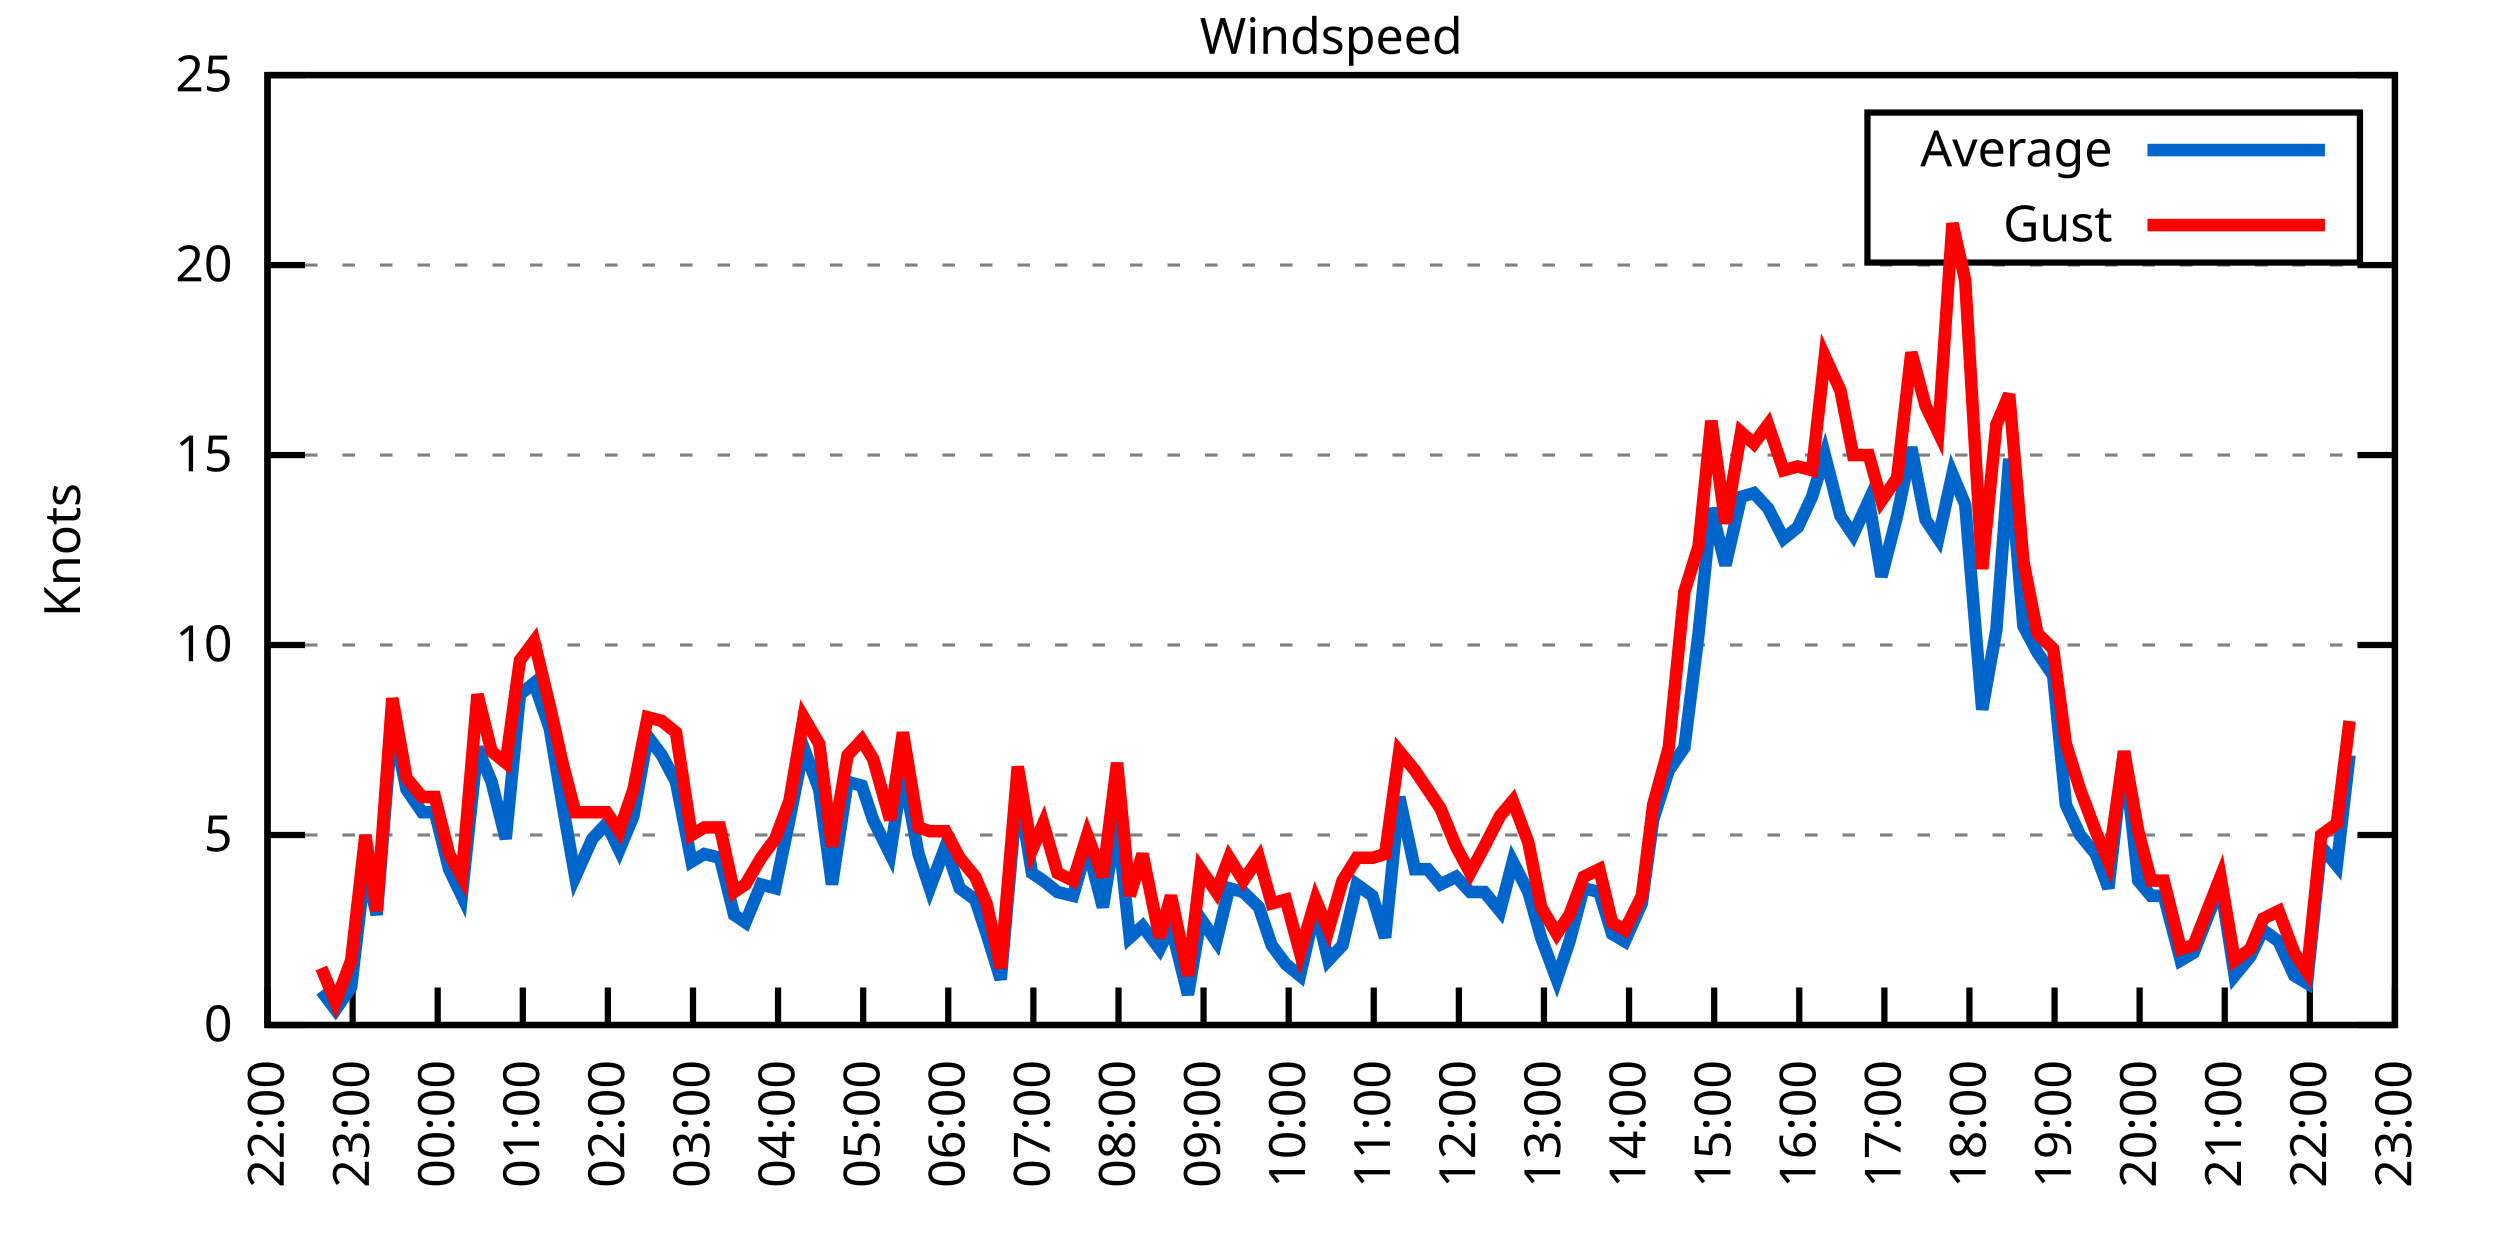
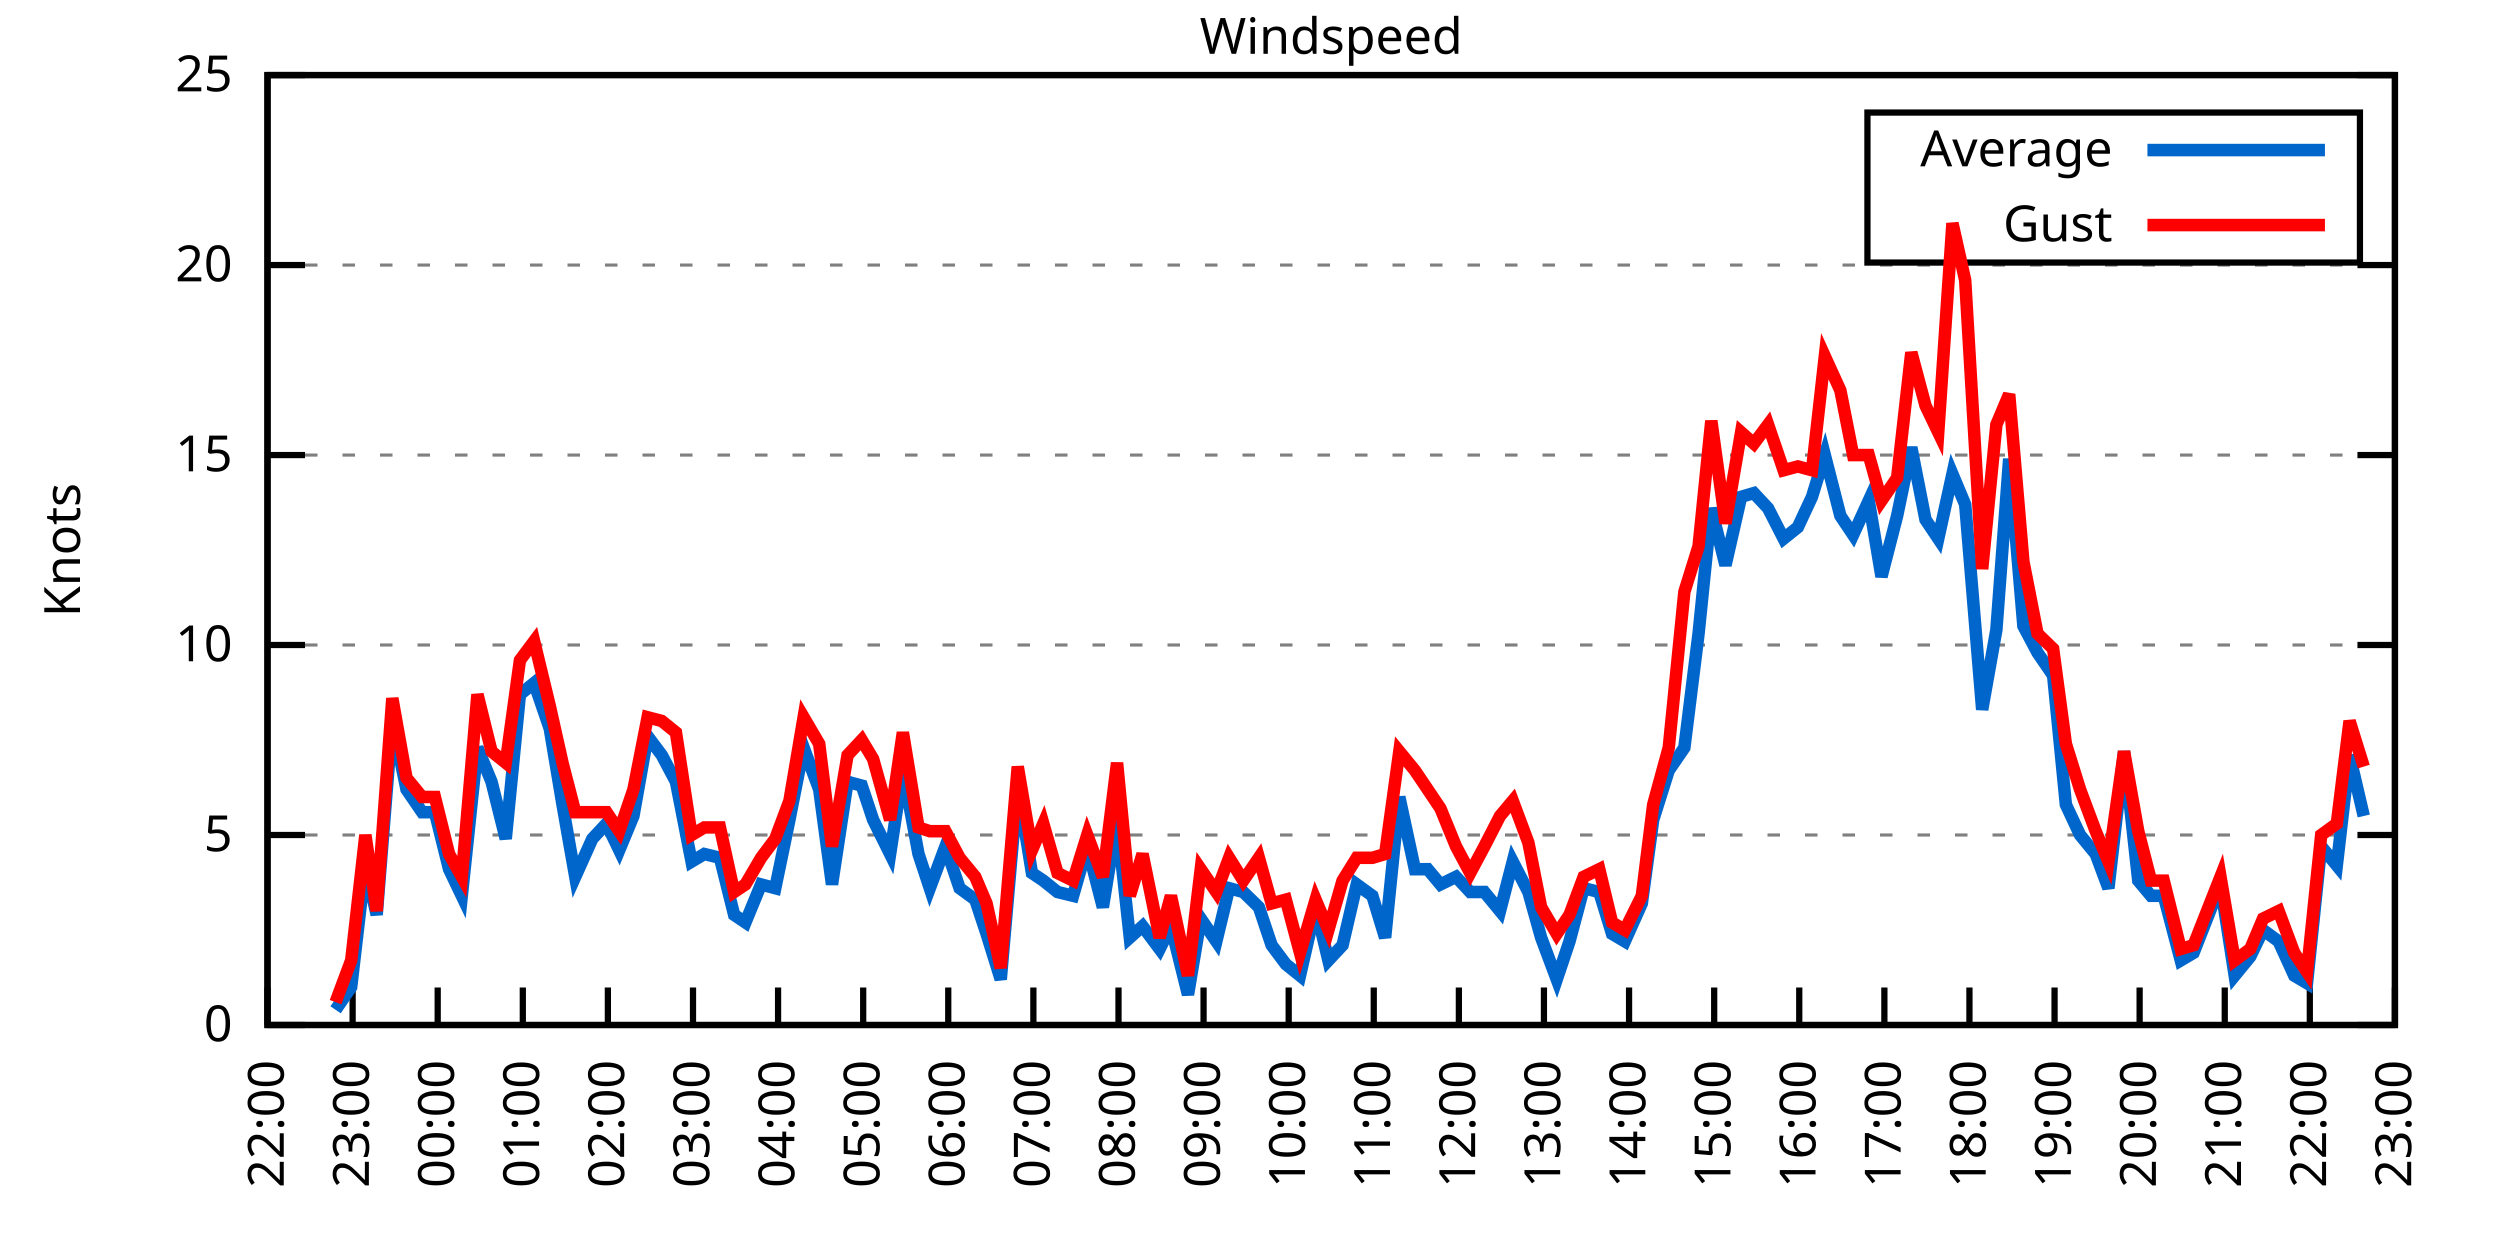
<svg xmlns="http://www.w3.org/2000/svg" xmlns:xlink="http://www.w3.org/1999/xlink" width="400" height="200" viewBox="0 0 400 200">
  <g id="gnuplot_canvas">
    <rect x="0" y="0" width="400" height="200" fill="none" />
    <defs>
      <circle id="gpDot" r="0.5" stroke-width="0.5" stroke="currentColor" />
      <path id="gpPt0" stroke-width="0.333" stroke="currentColor" d="M-1,0 h2 M0,-1 v2" />
      <path id="gpPt1" stroke-width="0.333" stroke="currentColor" d="M-1,-1 L1,1 M1,-1 L-1,1" />
      <path id="gpPt2" stroke-width="0.333" stroke="currentColor" d="M-1,0 L1,0 M0,-1 L0,1 M-1,-1 L1,1 M-1,1 L1,-1" />
      <rect id="gpPt3" stroke-width="0.333" stroke="currentColor" x="-1" y="-1" width="2" height="2" />
      <rect id="gpPt4" stroke-width="0.333" stroke="currentColor" fill="currentColor" x="-1" y="-1" width="2" height="2" />
      <circle id="gpPt5" stroke-width="0.333" stroke="currentColor" cx="0" cy="0" r="1" />
      <use xlink:href="#gpPt5" id="gpPt6" fill="currentColor" stroke="none" />
      <path id="gpPt7" stroke-width="0.333" stroke="currentColor" d="M0,-1.33 L-1.33,0.67 L1.33,0.67 z" />
      <use xlink:href="#gpPt7" id="gpPt8" fill="currentColor" stroke="none" />
      <use xlink:href="#gpPt7" id="gpPt9" stroke="currentColor" transform="rotate(180)" />
      <use xlink:href="#gpPt9" id="gpPt10" fill="currentColor" stroke="none" />
      <use xlink:href="#gpPt3" id="gpPt11" stroke="currentColor" transform="rotate(45)" />
      <use xlink:href="#gpPt11" id="gpPt12" fill="currentColor" stroke="none" />
      <path id="gpPt13" stroke-width="0.333" stroke="currentColor" d="M0,1.330 L1.265,0.411 L0.782,-1.067 L-0.782,-1.076 L-1.265,0.411 z" />
      <use xlink:href="#gpPt13" id="gpPt14" fill="currentColor" stroke="none" />
      <filter id="textbox" filterUnits="objectBoundingBox" x="0" y="0" height="1" width="1">
        <feFlood flood-color="white" flood-opacity="1" result="bgnd" />
        <feComposite in="SourceGraphic" in2="bgnd" operator="atop" />
      </filter>
      <filter id="greybox" filterUnits="objectBoundingBox" x="0" y="0" height="1" width="1">
        <feFlood flood-color="lightgrey" flood-opacity="1" result="grey" />
        <feComposite in="SourceGraphic" in2="grey" operator="atop" />
      </filter>
    </defs>
    <g fill="none" color="white" stroke="currentColor" stroke-width="1.00" stroke-linecap="butt" stroke-linejoin="miter">
</g>
    <g fill="none" color="black" stroke="currentColor" stroke-width="1.00" stroke-linecap="butt" stroke-linejoin="miter">
      <g stroke="none" shape-rendering="crispEdges">
        <polygon fill="rgb(255, 255, 255)" points="42.80,164.00 383.18,164.00 383.18,12.02 42.80,12.02 " />
      </g>
    </g>
    <g fill="none" color="black" stroke="currentColor" stroke-width="1.00" stroke-linecap="butt" stroke-linejoin="miter">
</g>
    <g fill="none" color="black" stroke="black" stroke-width="0.50" stroke-linecap="butt" stroke-linejoin="miter">
</g>
    <g fill="none" color="gray" stroke="currentColor" stroke-width="0.50" stroke-linecap="butt" stroke-linejoin="miter">
      <path stroke="gray" stroke-dasharray="2,4" class="gridline" d="M42.80,164.00 L383.19,164.00  " />
    </g>
    <g fill="none" color="gray" stroke="gray" stroke-width="1.00" stroke-linecap="butt" stroke-linejoin="miter">
</g>
    <g fill="none" color="black" stroke="currentColor" stroke-width="1.00" stroke-linecap="butt" stroke-linejoin="miter">
      <path stroke="black" d="M42.80,164.00 L48.80,164.00 M383.19,164.00 L377.19,164.00  " />
      <g transform="translate(37.20,166.60)" stroke="none" fill="black" font-family="Sans" font-size="8.00" text-anchor="end">
        <text>
          <tspan font-family="Sans"> 0</tspan>
        </text>
      </g>
    </g>
    <g fill="none" color="black" stroke="currentColor" stroke-width="1.00" stroke-linecap="butt" stroke-linejoin="miter">
</g>
    <g fill="none" color="black" stroke="black" stroke-width="0.50" stroke-linecap="butt" stroke-linejoin="miter">
</g>
    <g fill="none" color="gray" stroke="currentColor" stroke-width="0.50" stroke-linecap="butt" stroke-linejoin="miter">
      <path stroke="gray" stroke-dasharray="2,4" class="gridline" d="M42.80,133.60 L383.19,133.60  " />
    </g>
    <g fill="none" color="gray" stroke="gray" stroke-width="1.00" stroke-linecap="butt" stroke-linejoin="miter">
</g>
    <g fill="none" color="black" stroke="currentColor" stroke-width="1.00" stroke-linecap="butt" stroke-linejoin="miter">
      <path stroke="black" d="M42.80,133.60 L48.80,133.60 M383.19,133.60 L377.19,133.60  " />
      <g transform="translate(37.20,136.20)" stroke="none" fill="black" font-family="Sans" font-size="8.00" text-anchor="end">
        <text>
          <tspan font-family="Sans"> 5</tspan>
        </text>
      </g>
    </g>
    <g fill="none" color="black" stroke="currentColor" stroke-width="1.00" stroke-linecap="butt" stroke-linejoin="miter">
</g>
    <g fill="none" color="black" stroke="black" stroke-width="0.50" stroke-linecap="butt" stroke-linejoin="miter">
</g>
    <g fill="none" color="gray" stroke="currentColor" stroke-width="0.50" stroke-linecap="butt" stroke-linejoin="miter">
      <path stroke="gray" stroke-dasharray="2,4" class="gridline" d="M42.80,103.20 L383.19,103.20  " />
    </g>
    <g fill="none" color="gray" stroke="gray" stroke-width="1.00" stroke-linecap="butt" stroke-linejoin="miter">
</g>
    <g fill="none" color="black" stroke="currentColor" stroke-width="1.00" stroke-linecap="butt" stroke-linejoin="miter">
      <path stroke="black" d="M42.80,103.20 L48.80,103.20 M383.19,103.20 L377.19,103.20  " />
      <g transform="translate(37.20,105.80)" stroke="none" fill="black" font-family="Sans" font-size="8.00" text-anchor="end">
        <text>
          <tspan font-family="Sans"> 10</tspan>
        </text>
      </g>
    </g>
    <g fill="none" color="black" stroke="currentColor" stroke-width="1.00" stroke-linecap="butt" stroke-linejoin="miter">
</g>
    <g fill="none" color="black" stroke="black" stroke-width="0.50" stroke-linecap="butt" stroke-linejoin="miter">
</g>
    <g fill="none" color="gray" stroke="currentColor" stroke-width="0.50" stroke-linecap="butt" stroke-linejoin="miter">
      <path stroke="gray" stroke-dasharray="2,4" class="gridline" d="M42.80,72.81 L383.19,72.81  " />
    </g>
    <g fill="none" color="gray" stroke="gray" stroke-width="1.00" stroke-linecap="butt" stroke-linejoin="miter">
</g>
    <g fill="none" color="black" stroke="currentColor" stroke-width="1.00" stroke-linecap="butt" stroke-linejoin="miter">
      <path stroke="black" d="M42.80,72.81 L48.80,72.81 M383.19,72.81 L377.19,72.81  " />
      <g transform="translate(37.20,75.41)" stroke="none" fill="black" font-family="Sans" font-size="8.00" text-anchor="end">
        <text>
          <tspan font-family="Sans"> 15</tspan>
        </text>
      </g>
    </g>
    <g fill="none" color="black" stroke="currentColor" stroke-width="1.00" stroke-linecap="butt" stroke-linejoin="miter">
</g>
    <g fill="none" color="black" stroke="black" stroke-width="0.50" stroke-linecap="butt" stroke-linejoin="miter">
</g>
    <g fill="none" color="gray" stroke="currentColor" stroke-width="0.50" stroke-linecap="butt" stroke-linejoin="miter">
      <path stroke="gray" stroke-dasharray="2,4" class="gridline" d="M42.80,42.41 L383.19,42.41  " />
    </g>
    <g fill="none" color="gray" stroke="gray" stroke-width="1.00" stroke-linecap="butt" stroke-linejoin="miter">
</g>
    <g fill="none" color="black" stroke="currentColor" stroke-width="1.00" stroke-linecap="butt" stroke-linejoin="miter">
      <path stroke="black" d="M42.80,42.41 L48.80,42.41 M383.19,42.41 L377.19,42.41  " />
      <g transform="translate(37.20,45.01)" stroke="none" fill="black" font-family="Sans" font-size="8.00" text-anchor="end">
        <text>
          <tspan font-family="Sans"> 20</tspan>
        </text>
      </g>
    </g>
    <g fill="none" color="black" stroke="currentColor" stroke-width="1.00" stroke-linecap="butt" stroke-linejoin="miter">
</g>
    <g fill="none" color="black" stroke="black" stroke-width="0.50" stroke-linecap="butt" stroke-linejoin="miter">
</g>
    <g fill="none" color="gray" stroke="currentColor" stroke-width="0.50" stroke-linecap="butt" stroke-linejoin="miter">
      <path stroke="gray" stroke-dasharray="2,4" class="gridline" d="M42.80,12.01 L383.19,12.01  " />
    </g>
    <g fill="none" color="gray" stroke="gray" stroke-width="1.00" stroke-linecap="butt" stroke-linejoin="miter">
</g>
    <g fill="none" color="black" stroke="currentColor" stroke-width="1.00" stroke-linecap="butt" stroke-linejoin="miter">
      <path stroke="black" d="M42.80,12.01 L48.80,12.01 M383.19,12.01 L377.19,12.01  " />
      <g transform="translate(37.20,14.61)" stroke="none" fill="black" font-family="Sans" font-size="8.00" text-anchor="end">
        <text>
          <tspan font-family="Sans"> 25</tspan>
        </text>
      </g>
    </g>
    <g fill="none" color="black" stroke="currentColor" stroke-width="1.00" stroke-linecap="butt" stroke-linejoin="miter">
      <path stroke="black" d="M42.80,164.00 L42.80,158.00  " />
      <g transform="translate(45.40,169.60) rotate(270.00)" stroke="none" fill="black" font-family="Sans" font-size="8.00" text-anchor="end">
        <text>
          <tspan font-family="Sans">22:00</tspan>
        </text>
      </g>
    </g>
    <g fill="none" color="black" stroke="currentColor" stroke-width="1.00" stroke-linecap="butt" stroke-linejoin="miter">
      <path stroke="black" d="M56.42,164.00 L56.42,158.00  " />
      <g transform="translate(59.02,169.60) rotate(270.00)" stroke="none" fill="black" font-family="Sans" font-size="8.00" text-anchor="end">
        <text>
          <tspan font-family="Sans">23:00</tspan>
        </text>
      </g>
    </g>
    <g fill="none" color="black" stroke="currentColor" stroke-width="1.00" stroke-linecap="butt" stroke-linejoin="miter">
      <path stroke="black" d="M70.03,164.00 L70.03,158.00  " />
      <g transform="translate(72.63,169.60) rotate(270.00)" stroke="none" fill="black" font-family="Sans" font-size="8.00" text-anchor="end">
        <text>
          <tspan font-family="Sans">00:00</tspan>
        </text>
      </g>
    </g>
    <g fill="none" color="black" stroke="currentColor" stroke-width="1.00" stroke-linecap="butt" stroke-linejoin="miter">
      <path stroke="black" d="M83.65,164.00 L83.65,158.00  " />
      <g transform="translate(86.25,169.60) rotate(270.00)" stroke="none" fill="black" font-family="Sans" font-size="8.00" text-anchor="end">
        <text>
          <tspan font-family="Sans">01:00</tspan>
        </text>
      </g>
    </g>
    <g fill="none" color="black" stroke="currentColor" stroke-width="1.00" stroke-linecap="butt" stroke-linejoin="miter">
      <path stroke="black" d="M97.26,164.00 L97.26,158.00  " />
      <g transform="translate(99.86,169.60) rotate(270.00)" stroke="none" fill="black" font-family="Sans" font-size="8.00" text-anchor="end">
        <text>
          <tspan font-family="Sans">02:00</tspan>
        </text>
      </g>
    </g>
    <g fill="none" color="black" stroke="currentColor" stroke-width="1.00" stroke-linecap="butt" stroke-linejoin="miter">
      <path stroke="black" d="M110.88,164.00 L110.88,158.00  " />
      <g transform="translate(113.48,169.60) rotate(270.00)" stroke="none" fill="black" font-family="Sans" font-size="8.00" text-anchor="end">
        <text>
          <tspan font-family="Sans">03:00</tspan>
        </text>
      </g>
    </g>
    <g fill="none" color="black" stroke="currentColor" stroke-width="1.00" stroke-linecap="butt" stroke-linejoin="miter">
      <path stroke="black" d="M124.49,164.00 L124.49,158.00  " />
      <g transform="translate(127.09,169.60) rotate(270.00)" stroke="none" fill="black" font-family="Sans" font-size="8.00" text-anchor="end">
        <text>
          <tspan font-family="Sans">04:00</tspan>
        </text>
      </g>
    </g>
    <g fill="none" color="black" stroke="currentColor" stroke-width="1.00" stroke-linecap="butt" stroke-linejoin="miter">
      <path stroke="black" d="M138.11,164.00 L138.11,158.00  " />
      <g transform="translate(140.71,169.60) rotate(270.00)" stroke="none" fill="black" font-family="Sans" font-size="8.00" text-anchor="end">
        <text>
          <tspan font-family="Sans">05:00</tspan>
        </text>
      </g>
    </g>
    <g fill="none" color="black" stroke="currentColor" stroke-width="1.00" stroke-linecap="butt" stroke-linejoin="miter">
      <path stroke="black" d="M151.72,164.00 L151.72,158.00  " />
      <g transform="translate(154.32,169.60) rotate(270.00)" stroke="none" fill="black" font-family="Sans" font-size="8.00" text-anchor="end">
        <text>
          <tspan font-family="Sans">06:00</tspan>
        </text>
      </g>
    </g>
    <g fill="none" color="black" stroke="currentColor" stroke-width="1.00" stroke-linecap="butt" stroke-linejoin="miter">
      <path stroke="black" d="M165.34,164.00 L165.34,158.00  " />
      <g transform="translate(167.94,169.60) rotate(270.00)" stroke="none" fill="black" font-family="Sans" font-size="8.00" text-anchor="end">
        <text>
          <tspan font-family="Sans">07:00</tspan>
        </text>
      </g>
    </g>
    <g fill="none" color="black" stroke="currentColor" stroke-width="1.00" stroke-linecap="butt" stroke-linejoin="miter">
      <path stroke="black" d="M178.96,164.00 L178.96,158.00  " />
      <g transform="translate(181.56,169.60) rotate(270.00)" stroke="none" fill="black" font-family="Sans" font-size="8.00" text-anchor="end">
        <text>
          <tspan font-family="Sans">08:00</tspan>
        </text>
      </g>
    </g>
    <g fill="none" color="black" stroke="currentColor" stroke-width="1.00" stroke-linecap="butt" stroke-linejoin="miter">
      <path stroke="black" d="M192.57,164.00 L192.57,158.00  " />
      <g transform="translate(195.17,169.60) rotate(270.00)" stroke="none" fill="black" font-family="Sans" font-size="8.00" text-anchor="end">
        <text>
          <tspan font-family="Sans">09:00</tspan>
        </text>
      </g>
    </g>
    <g fill="none" color="black" stroke="currentColor" stroke-width="1.00" stroke-linecap="butt" stroke-linejoin="miter">
      <path stroke="black" d="M206.19,164.00 L206.19,158.00  " />
      <g transform="translate(208.79,169.60) rotate(270.00)" stroke="none" fill="black" font-family="Sans" font-size="8.00" text-anchor="end">
        <text>
          <tspan font-family="Sans">10:00</tspan>
        </text>
      </g>
    </g>
    <g fill="none" color="black" stroke="currentColor" stroke-width="1.00" stroke-linecap="butt" stroke-linejoin="miter">
      <path stroke="black" d="M219.80,164.00 L219.80,158.00  " />
      <g transform="translate(222.40,169.60) rotate(270.00)" stroke="none" fill="black" font-family="Sans" font-size="8.00" text-anchor="end">
        <text>
          <tspan font-family="Sans">11:00</tspan>
        </text>
      </g>
    </g>
    <g fill="none" color="black" stroke="currentColor" stroke-width="1.00" stroke-linecap="butt" stroke-linejoin="miter">
      <path stroke="black" d="M233.42,164.00 L233.42,158.00  " />
      <g transform="translate(236.02,169.60) rotate(270.00)" stroke="none" fill="black" font-family="Sans" font-size="8.00" text-anchor="end">
        <text>
          <tspan font-family="Sans">12:00</tspan>
        </text>
      </g>
    </g>
    <g fill="none" color="black" stroke="currentColor" stroke-width="1.00" stroke-linecap="butt" stroke-linejoin="miter">
      <path stroke="black" d="M247.03,164.00 L247.03,158.00  " />
      <g transform="translate(249.63,169.60) rotate(270.00)" stroke="none" fill="black" font-family="Sans" font-size="8.00" text-anchor="end">
        <text>
          <tspan font-family="Sans">13:00</tspan>
        </text>
      </g>
    </g>
    <g fill="none" color="black" stroke="currentColor" stroke-width="1.00" stroke-linecap="butt" stroke-linejoin="miter">
      <path stroke="black" d="M260.65,164.00 L260.65,158.00  " />
      <g transform="translate(263.25,169.60) rotate(270.00)" stroke="none" fill="black" font-family="Sans" font-size="8.00" text-anchor="end">
        <text>
          <tspan font-family="Sans">14:00</tspan>
        </text>
      </g>
    </g>
    <g fill="none" color="black" stroke="currentColor" stroke-width="1.00" stroke-linecap="butt" stroke-linejoin="miter">
      <path stroke="black" d="M274.27,164.00 L274.27,158.00  " />
      <g transform="translate(276.87,169.60) rotate(270.00)" stroke="none" fill="black" font-family="Sans" font-size="8.00" text-anchor="end">
        <text>
          <tspan font-family="Sans">15:00</tspan>
        </text>
      </g>
    </g>
    <g fill="none" color="black" stroke="currentColor" stroke-width="1.00" stroke-linecap="butt" stroke-linejoin="miter">
      <path stroke="black" d="M287.88,164.00 L287.88,158.00  " />
      <g transform="translate(290.48,169.60) rotate(270.00)" stroke="none" fill="black" font-family="Sans" font-size="8.00" text-anchor="end">
        <text>
          <tspan font-family="Sans">16:00</tspan>
        </text>
      </g>
    </g>
    <g fill="none" color="black" stroke="currentColor" stroke-width="1.00" stroke-linecap="butt" stroke-linejoin="miter">
      <path stroke="black" d="M301.50,164.00 L301.50,158.00  " />
      <g transform="translate(304.10,169.60) rotate(270.00)" stroke="none" fill="black" font-family="Sans" font-size="8.00" text-anchor="end">
        <text>
          <tspan font-family="Sans">17:00</tspan>
        </text>
      </g>
    </g>
    <g fill="none" color="black" stroke="currentColor" stroke-width="1.00" stroke-linecap="butt" stroke-linejoin="miter">
      <path stroke="black" d="M315.11,164.00 L315.11,158.00  " />
      <g transform="translate(317.71,169.60) rotate(270.00)" stroke="none" fill="black" font-family="Sans" font-size="8.00" text-anchor="end">
        <text>
          <tspan font-family="Sans">18:00</tspan>
        </text>
      </g>
    </g>
    <g fill="none" color="black" stroke="currentColor" stroke-width="1.00" stroke-linecap="butt" stroke-linejoin="miter">
      <path stroke="black" d="M328.73,164.00 L328.73,158.00  " />
      <g transform="translate(331.33,169.60) rotate(270.00)" stroke="none" fill="black" font-family="Sans" font-size="8.00" text-anchor="end">
        <text>
          <tspan font-family="Sans">19:00</tspan>
        </text>
      </g>
    </g>
    <g fill="none" color="black" stroke="currentColor" stroke-width="1.00" stroke-linecap="butt" stroke-linejoin="miter">
      <path stroke="black" d="M342.34,164.00 L342.34,158.00  " />
      <g transform="translate(344.94,169.60) rotate(270.00)" stroke="none" fill="black" font-family="Sans" font-size="8.00" text-anchor="end">
        <text>
          <tspan font-family="Sans">20:00</tspan>
        </text>
      </g>
    </g>
    <g fill="none" color="black" stroke="currentColor" stroke-width="1.00" stroke-linecap="butt" stroke-linejoin="miter">
      <path stroke="black" d="M355.96,164.00 L355.96,158.00  " />
      <g transform="translate(358.56,169.60) rotate(270.00)" stroke="none" fill="black" font-family="Sans" font-size="8.00" text-anchor="end">
        <text>
          <tspan font-family="Sans">21:00</tspan>
        </text>
      </g>
    </g>
    <g fill="none" color="black" stroke="currentColor" stroke-width="1.00" stroke-linecap="butt" stroke-linejoin="miter">
      <path stroke="black" d="M369.57,164.00 L369.57,158.00  " />
      <g transform="translate(372.17,169.60) rotate(270.00)" stroke="none" fill="black" font-family="Sans" font-size="8.00" text-anchor="end">
        <text>
          <tspan font-family="Sans">22:00</tspan>
        </text>
      </g>
    </g>
    <g fill="none" color="black" stroke="currentColor" stroke-width="1.00" stroke-linecap="butt" stroke-linejoin="miter">
      <path stroke="black" d="M383.19,164.00 L383.19,158.00  " />
      <g transform="translate(385.79,169.60) rotate(270.00)" stroke="none" fill="black" font-family="Sans" font-size="8.00" text-anchor="end">
        <text>
          <tspan font-family="Sans">23:00</tspan>
        </text>
      </g>
    </g>
    <g fill="none" color="black" stroke="currentColor" stroke-width="1.00" stroke-linecap="butt" stroke-linejoin="miter">
</g>
    <g fill="none" color="black" stroke="currentColor" stroke-width="1.00" stroke-linecap="butt" stroke-linejoin="miter">
      <path stroke="black" d="M42.80,12.01 L42.80,164.00 L383.19,164.00 L383.19,12.01 L42.80,12.01 Z  " />
    </g>
    <g fill="none" color="black" stroke="currentColor" stroke-width="1.00" stroke-linecap="butt" stroke-linejoin="miter">
</g>
    <g fill="none" color="black" stroke="currentColor" stroke-width="1.00" stroke-linecap="butt" stroke-linejoin="miter">
      <path stroke="black" d="M298.79,42.01 L298.79,18.01 L377.59,18.01 L377.59,42.01 L298.79,42.01 Z  " />
    </g>
    <g id="Windspeed_plot_1">
      <g fill="none" color="white" stroke="black" stroke-width="2.00" stroke-linecap="butt" stroke-linejoin="miter">
</g>
      <g fill="none" color="black" stroke="currentColor" stroke-width="2.00" stroke-linecap="butt" stroke-linejoin="miter">
        <g transform="translate(337.99,26.61)" stroke="none" fill="black" font-family="Sans" font-size="8.00" text-anchor="end">
          <text>
            <tspan font-family="Sans">Average</tspan>
          </text>
        </g>
      </g>
      <g fill="none" color="black" stroke="currentColor" stroke-width="2.00" stroke-linecap="butt" stroke-linejoin="miter">
-         <path stroke="rgb(  0, 102, 204)" d="M343.59,24.01 L371.99,24.01 M51.42,158.53 L53.69,161.57 L56.19,157.92 L58.46,138.47 L60.27,146.37 L62.77,115.36   L65.04,126.31 L67.54,129.95 L69.58,129.95 L71.85,139.07 L73.89,143.33 L76.39,119.62 L78.65,125.09 L80.92,134.21   L83.19,111.11 L85.46,109.28 L87.96,116.58 L90.00,128.74 L92.04,140.29 L94.77,134.21 L97.04,131.78 L99.08,136.03   L101.35,130.56 L103.62,117.80 L105.89,120.83 L108.15,125.09 L110.65,137.86 L112.69,136.64 L115.19,137.25 L117.46,146.37   L119.27,147.59 L121.77,141.51 L124.04,142.11 L126.31,131.17 L128.58,119.62 L131.07,126.31 L133.12,141.51 L135.61,125.09   L137.88,125.70 L139.70,131.17 L142.42,136.64 L144.46,123.27 L146.96,136.64 L148.77,142.11 L151.27,135.43 L153.54,142.11   L156.04,143.94 L157.85,149.41 L160.12,156.70 L162.84,125.70 L165.11,139.68 L166.93,140.90 L169.20,142.72 L171.69,143.33   L173.96,135.43 L176.46,145.15 L178.73,131.17 L180.77,150.02 L182.81,148.19 L185.54,151.84 L187.35,148.19 L190.08,159.14   L192.12,146.98 L194.61,150.62 L196.66,142.11 L198.93,142.72 L201.42,145.15 L203.46,151.23 L205.73,154.27 L208.00,156.10   L210.50,145.15 L212.54,153.66 L214.81,151.23 L217.08,141.51 L219.58,143.33 L221.62,150.02 L223.89,127.52 L226.38,139.07   L228.43,139.07 L230.47,141.51 L232.96,140.29 L235.23,142.72 L237.50,142.72 L240.00,145.76 L242.04,137.86 L244.54,142.72   L246.58,150.02 L249.08,156.70 L251.12,150.62 L253.39,142.11 L255.88,142.72 L257.93,149.41 L259.97,150.62 L262.69,144.55   L264.51,131.17 L267.00,123.27 L269.50,119.62 L271.77,101.38 L273.81,81.32 L276.08,90.44 L278.58,79.49 L280.62,78.89   L282.89,81.32 L285.38,86.18 L287.65,84.36 L289.92,79.49 L291.97,72.81 L294.46,82.53 L296.50,85.57 L299.00,80.10   L301.04,92.26 L303.54,82.53 L305.81,71.59 L308.08,83.14 L310.12,86.18 L312.39,75.85 L314.43,80.71 L317.15,113.54   L319.42,100.77 L321.47,73.41 L323.74,100.16 L326.00,104.42 L328.50,108.07 L330.54,128.74 L332.81,133.60 L335.31,136.64   L337.35,142.11 L339.85,120.23 L342.12,140.90 L344.16,143.33 L346.20,143.33 L348.92,153.66 L350.97,152.45 L355.28,141.51   L357.55,156.10 L360.04,153.06 L362.09,148.80 L364.58,150.62 L367.08,156.10 L369.12,157.31 L371.39,135.43 L373.89,138.47   L375.93,120.83  " />
+         <path stroke="rgb(  0, 102, 204)" d="M343.59,24.01 L371.99,24.01 M53.69,161.57 L56.19,157.92 L58.46,138.47 L60.27,146.37 L62.77,115.36 L65.04,126.31   L67.54,129.95 L69.58,129.95 L71.85,139.07 L73.89,143.33 L76.39,119.62 L78.65,125.09 L80.92,134.21 L83.19,111.11   L85.46,109.28 L87.96,116.58 L90.00,128.74 L92.04,140.29 L94.77,134.21 L97.04,131.78 L99.08,136.03 L101.35,130.56   L103.62,117.80 L105.89,120.83 L108.15,125.09 L110.65,137.86 L112.69,136.64 L115.19,137.25 L117.46,146.37 L119.27,147.59   L121.77,141.51 L124.04,142.11 L126.31,131.17 L128.58,119.62 L131.07,126.31 L133.12,141.51 L135.61,125.09 L137.88,125.70   L139.70,131.17 L142.42,136.64 L144.46,123.27 L146.96,136.64 L148.77,142.11 L151.27,135.43 L153.54,142.11 L156.04,143.94   L157.85,149.41 L160.12,156.70 L162.84,125.70 L165.11,139.68 L166.93,140.90 L169.20,142.72 L171.69,143.33 L173.96,135.43   L176.46,145.15 L178.73,131.17 L180.77,150.02 L182.81,148.19 L185.54,151.84 L187.35,148.19 L190.08,159.14 L192.12,146.98   L194.61,150.62 L196.66,142.11 L198.93,142.72 L201.42,145.15 L203.46,151.23 L205.73,154.27 L208.00,156.10 L210.50,145.15   L212.54,153.66 L214.81,151.23 L217.08,141.51 L219.58,143.33 L221.62,150.02 L223.89,127.52 L226.38,139.07 L228.43,139.07   L230.47,141.51 L232.96,140.29 L235.23,142.72 L237.50,142.72 L240.00,145.76 L242.04,137.86 L244.54,142.72 L246.58,150.02   L249.08,156.70 L251.12,150.62 L253.39,142.11 L255.88,142.72 L257.93,149.41 L259.97,150.62 L262.69,144.55 L264.51,131.17   L267.00,123.27 L269.50,119.62 L271.77,101.38 L273.81,81.32 L276.08,90.44 L278.58,79.49 L280.62,78.89 L282.89,81.32   L285.38,86.18 L287.65,84.36 L289.92,79.49 L291.97,72.81 L294.46,82.53 L296.50,85.57 L299.00,80.10 L301.04,92.26   L303.54,82.53 L305.81,71.59 L308.08,83.14 L310.12,86.18 L312.39,75.85 L314.43,80.71 L317.15,113.54 L319.42,100.77   L321.47,73.41 L323.74,100.16 L326.00,104.42 L328.50,108.07 L330.54,128.74 L332.81,133.60 L335.31,136.64 L337.35,142.11   L339.85,120.23 L342.12,140.90 L344.16,143.33 L346.20,143.33 L348.92,153.66 L350.97,152.45 L355.28,141.51 L357.55,156.10   L360.04,153.06 L362.09,148.80 L364.58,150.62 L367.08,156.10 L369.12,157.31 L371.39,135.43 L373.89,138.47 L375.93,120.83   L378.20,130.56  " />
      </g>
    </g>
    <g id="Windspeed_plot_2">
      <g fill="none" color="black" stroke="currentColor" stroke-width="2.00" stroke-linecap="butt" stroke-linejoin="miter">
        <g transform="translate(337.99,38.61)" stroke="none" fill="black" font-family="Sans" font-size="8.00" text-anchor="end">
          <text>
            <tspan font-family="Sans">Gust</tspan>
          </text>
        </g>
      </g>
      <g fill="none" color="black" stroke="currentColor" stroke-width="2.00" stroke-linecap="butt" stroke-linejoin="miter">
-         <path stroke="rgb(255,   0,   0)" d="M343.59,36.01 L371.99,36.01 M51.42,154.88 L53.69,160.35 L56.19,153.66 L58.46,133.60 L60.27,145.76 L62.77,111.72   L65.04,124.48 L67.54,127.52 L69.58,127.52 L71.85,136.64 L73.89,140.29 L76.39,111.11 L78.65,120.23 L80.92,122.05   L83.19,105.64 L85.46,102.60 L87.96,112.93 L90.00,122.05 L92.04,129.95 L94.77,129.95 L97.04,129.95 L99.08,132.99   L101.35,126.31 L103.62,114.76 L105.89,115.36 L108.15,117.19 L110.65,133.60 L112.69,132.39 L115.19,132.39 L117.46,142.72   L119.27,141.51 L121.77,137.25 L124.04,134.21 L126.31,128.13 L128.58,114.76 L131.07,119.01 L133.12,135.43 L135.61,120.83   L137.88,118.40 L139.70,121.44 L142.42,131.17 L144.46,117.19 L146.96,132.39 L148.77,132.99 L151.27,132.99 L153.54,137.25   L156.04,140.29 L157.85,144.55 L160.12,154.88 L162.84,122.66 L165.11,136.03 L166.93,131.78 L169.20,139.68 L171.69,140.90   L173.96,133.60 L176.46,140.29 L178.73,122.05 L180.77,143.33 L182.81,136.64 L185.54,150.02 L187.35,143.33 L190.08,156.10   L192.12,139.07 L194.61,142.72 L196.66,137.25 L198.93,140.90 L201.42,137.25 L203.46,144.55 L205.73,143.94 L208.00,152.45   L210.50,143.94 L212.54,148.80 L214.81,140.90 L217.08,137.25 L219.58,137.25 L221.62,136.64 L223.89,120.23 L226.38,123.27   L228.43,126.31 L230.47,129.35 L232.96,135.43 L235.23,139.68 L237.50,135.43 L240.00,130.56 L242.04,128.13 L244.54,134.82   L246.58,145.15 L249.08,149.41 L251.12,146.37 L253.39,140.29 L255.88,139.07 L257.93,147.59 L259.97,148.80 L262.69,143.33   L264.51,128.74 L267.00,119.62 L269.50,94.69 L271.77,87.40 L273.81,67.33 L276.08,83.75 L278.58,69.16 L280.62,70.98   L282.89,67.94 L285.38,75.24 L287.65,74.63 L289.92,75.24 L291.97,57.00 L294.46,62.47 L296.50,72.81 L299.00,72.81   L301.04,80.10 L303.54,76.45 L305.81,56.39 L308.08,64.90 L310.12,69.16 L312.39,35.72 L314.43,44.84 L317.15,91.04   L319.42,67.94 L321.47,63.08 L323.74,89.83 L326.00,101.38 L328.50,103.81 L330.54,119.01 L332.81,126.31 L335.31,132.99   L337.35,137.86 L339.85,120.23 L342.12,132.99 L344.16,140.90 L346.20,140.90 L348.92,151.84 L350.97,151.23 L355.28,140.29   L357.55,153.66 L360.04,151.84 L362.09,146.98 L364.58,145.76 L367.08,152.45 L369.12,155.49 L371.39,133.60 L373.89,131.78   L375.93,115.36  " />
+         <path stroke="rgb(255,   0,   0)" d="M343.59,36.01 L371.99,36.01 M53.69,160.35 L56.19,153.66 L58.46,133.60 L60.27,145.76 L62.77,111.72 L65.04,124.48   L67.54,127.52 L69.58,127.52 L71.85,136.64 L73.89,140.29 L76.39,111.11 L78.65,120.23 L80.92,122.05 L83.19,105.64   L85.46,102.60 L87.96,112.93 L90.00,122.05 L92.04,129.95 L94.77,129.95 L97.04,129.95 L99.08,132.99 L101.35,126.31   L103.62,114.76 L105.89,115.36 L108.15,117.19 L110.65,133.60 L112.69,132.39 L115.19,132.39 L117.46,142.72 L119.27,141.51   L121.77,137.25 L124.04,134.21 L126.31,128.13 L128.58,114.76 L131.07,119.01 L133.12,135.43 L135.61,120.83 L137.88,118.40   L139.70,121.44 L142.42,131.17 L144.46,117.19 L146.96,132.39 L148.77,132.99 L151.27,132.99 L153.54,137.25 L156.04,140.29   L157.85,144.55 L160.12,154.88 L162.84,122.66 L165.11,136.03 L166.93,131.78 L169.20,139.68 L171.69,140.90 L173.96,133.60   L176.46,140.29 L178.73,122.05 L180.77,143.33 L182.81,136.64 L185.54,150.02 L187.35,143.33 L190.08,156.10 L192.12,139.07   L194.61,142.72 L196.66,137.25 L198.93,140.90 L201.42,137.25 L203.46,144.55 L205.73,143.94 L208.00,152.45 L210.50,143.94   L212.54,148.80 L214.81,140.90 L217.08,137.25 L219.58,137.25 L221.62,136.64 L223.89,120.23 L226.38,123.27 L228.43,126.31   L230.47,129.35 L232.96,135.43 L235.23,139.68 L237.50,135.43 L240.00,130.56 L242.04,128.13 L244.54,134.82 L246.58,145.15   L249.08,149.41 L251.12,146.37 L253.39,140.29 L255.88,139.07 L257.93,147.59 L259.97,148.80 L262.69,143.33 L264.51,128.74   L267.00,119.62 L269.50,94.69 L271.77,87.40 L273.81,67.33 L276.08,83.75 L278.58,69.16 L280.62,70.98 L282.89,67.94   L285.38,75.24 L287.65,74.63 L289.92,75.24 L291.97,57.00 L294.46,62.47 L296.50,72.81 L299.00,72.81 L301.04,80.10   L303.54,76.45 L305.81,56.39 L308.08,64.90 L310.12,69.16 L312.39,35.72 L314.43,44.84 L317.15,91.04 L319.42,67.94   L321.47,63.08 L323.74,89.83 L326.00,101.38 L328.50,103.81 L330.54,119.01 L332.81,126.31 L335.31,132.99 L337.35,137.86   L339.85,120.23 L342.12,132.99 L344.16,140.90 L346.20,140.90 L348.92,151.84 L350.97,151.23 L355.28,140.29 L357.55,153.66   L360.04,151.84 L362.09,146.98 L364.58,145.76 L367.08,152.45 L369.12,155.49 L371.39,133.60 L373.89,131.78 L375.93,115.36   L378.20,122.66  " />
      </g>
    </g>
    <g fill="none" color="black" stroke="currentColor" stroke-width="2.00" stroke-linecap="butt" stroke-linejoin="miter">
</g>
    <g fill="none" color="black" stroke="black" stroke-width="1.00" stroke-linecap="butt" stroke-linejoin="miter">
</g>
    <g fill="none" color="black" stroke="currentColor" stroke-width="1.00" stroke-linecap="butt" stroke-linejoin="miter">
      <path stroke="black" d="M42.80,12.01 L42.80,164.00 L383.19,164.00 L383.19,12.01 L42.80,12.01 Z  " />
      <g transform="translate(12.80,88.01) rotate(270.00)" stroke="none" fill="black" font-family="Sans" font-size="8.00" text-anchor="middle">
        <text>
          <tspan font-family="Sans">Knots</tspan>
        </text>
      </g>
    </g>
    <g fill="none" color="black" stroke="currentColor" stroke-width="1.00" stroke-linecap="butt" stroke-linejoin="miter">
</g>
    <g fill="none" color="black" stroke="currentColor" stroke-width="1.00" stroke-linecap="butt" stroke-linejoin="miter">
      <g transform="translate(212.99,8.61)" stroke="none" fill="black" font-family="Sans" font-size="8.00" text-anchor="middle">
        <text>
          <tspan font-family="Sans">Windspeed</tspan>
        </text>
      </g>
    </g>
    <g fill="none" color="black" stroke="currentColor" stroke-width="1.00" stroke-linecap="butt" stroke-linejoin="miter">
</g>
  </g>
</svg>
